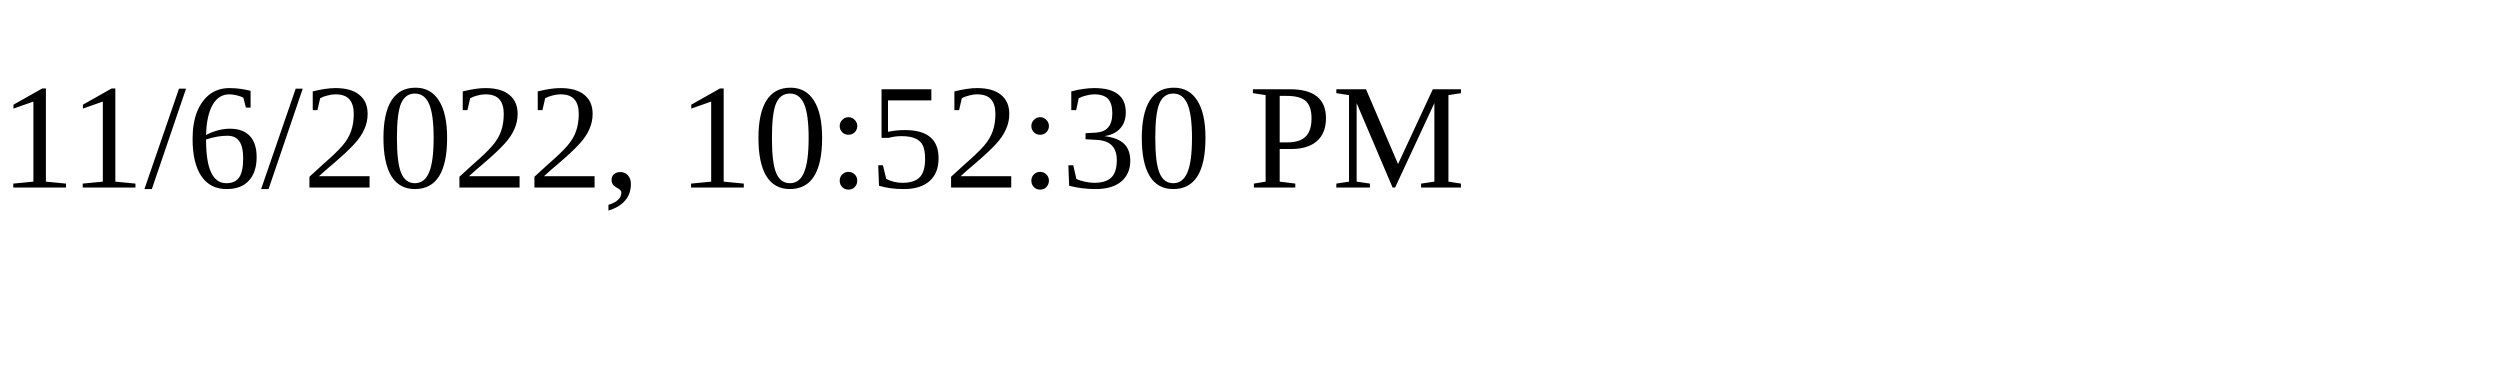
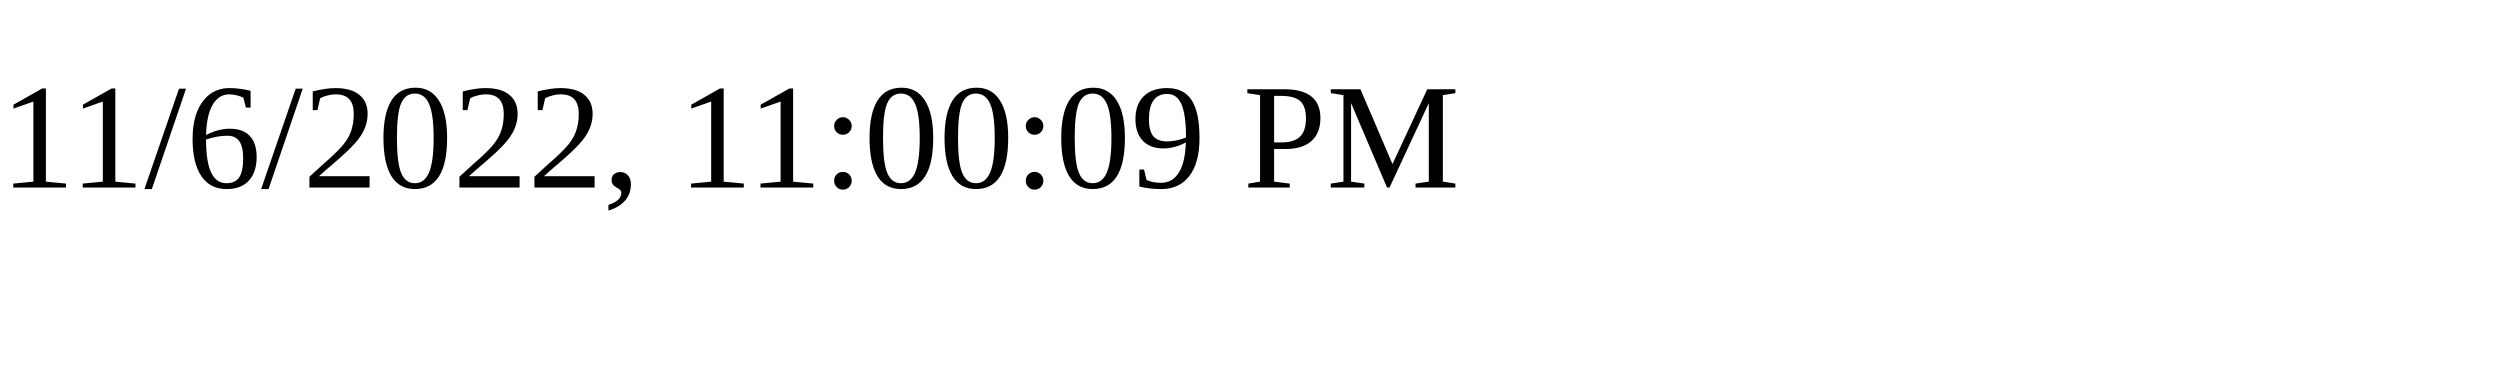
<svg xmlns="http://www.w3.org/2000/svg" height="30" width="200">
-   <text x="0" y="15">11/6/2022, 10:52:30 PM</text>
+   <text x="0" y="15">11/6/2022, 11:00:09 PM</text>
</svg>
